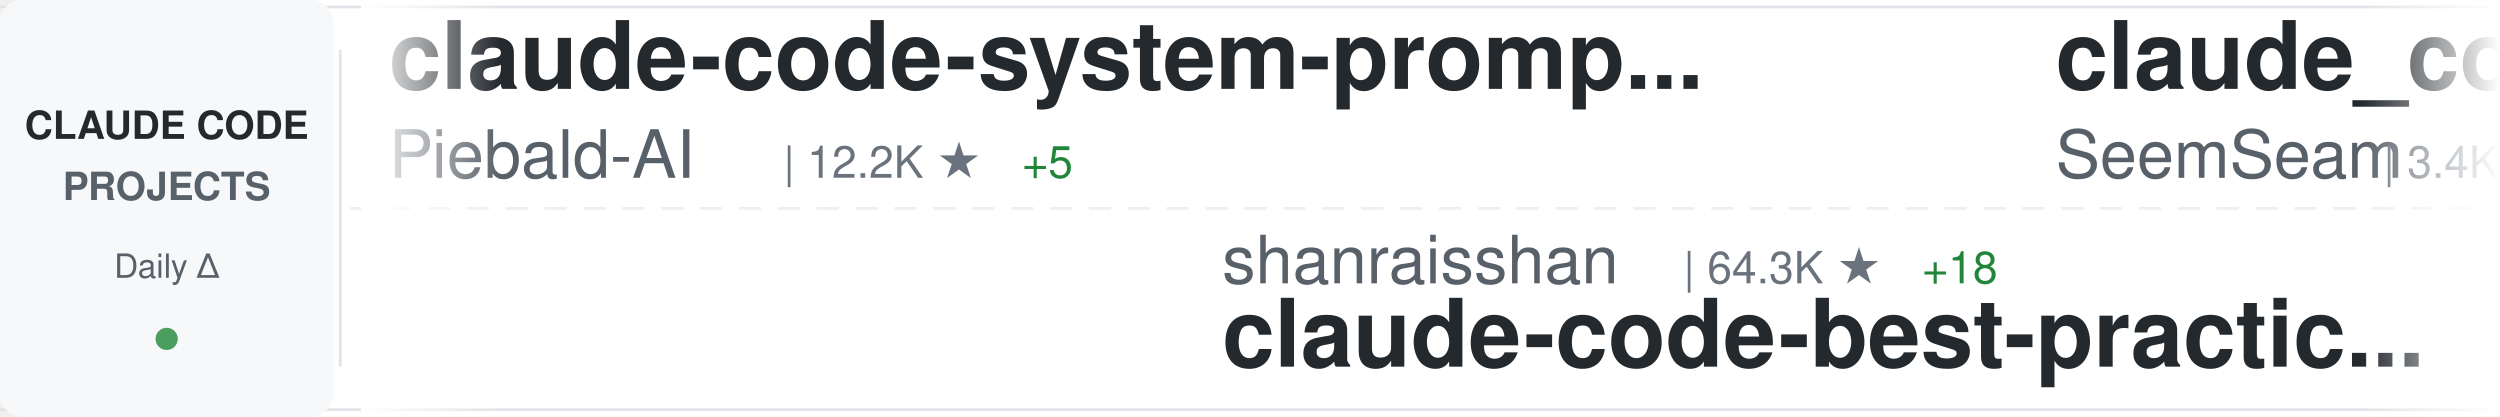
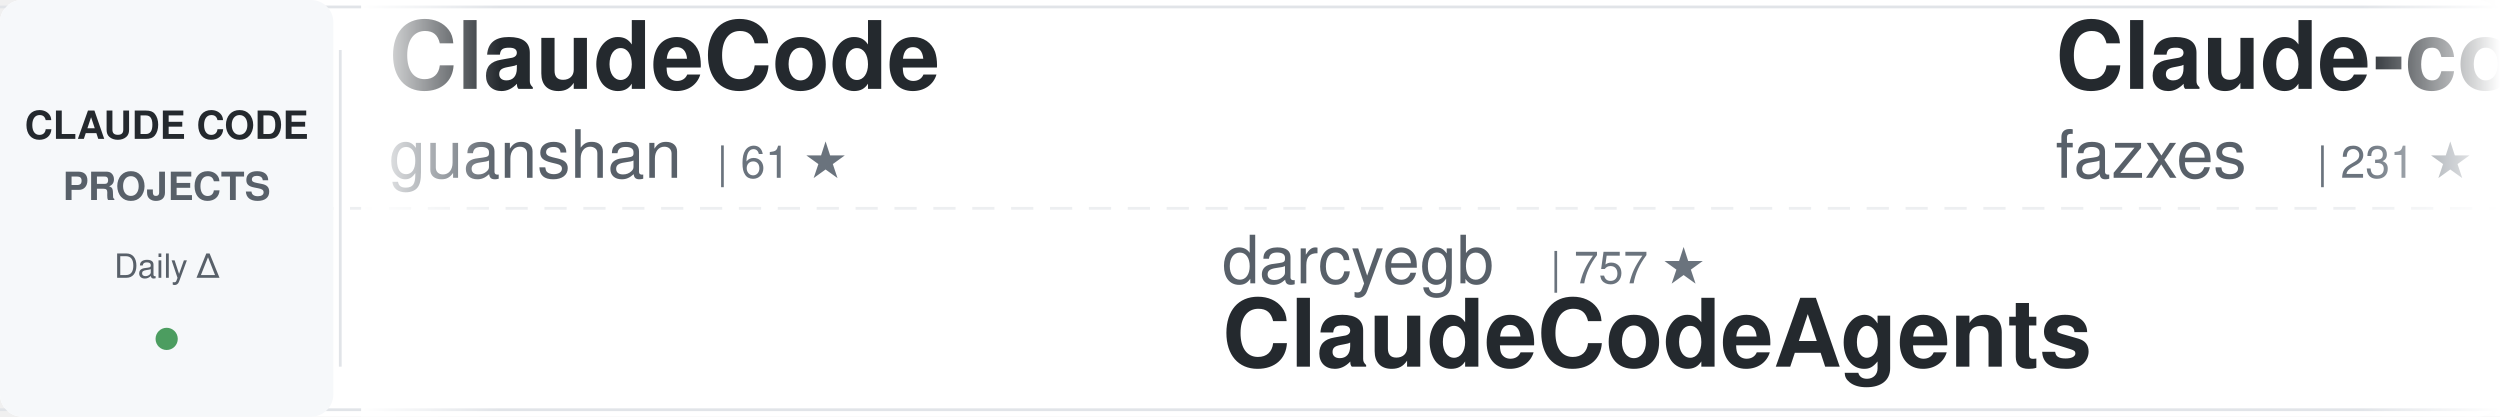
<svg xmlns="http://www.w3.org/2000/svg" width="900" height="150">
  <defs>
    <linearGradient id="awesomeLeftFade" x1="0%" y1="0%" x2="100%" y2="0%">
      <stop offset="0%" style="stop-color:#ffffff;stop-opacity:1" />
      <stop offset="100%" style="stop-color:#ffffff;stop-opacity:0" />
    </linearGradient>
    <linearGradient id="awesomeRightFade" x1="0%" y1="0%" x2="100%" y2="0%">
      <stop offset="0%" style="stop-color:#ffffff;stop-opacity:0" />
      <stop offset="100%" style="stop-color:#ffffff;stop-opacity:1" />
    </linearGradient>
  </defs>
  <rect width="900" height="150" fill="#ffffff" rx="8" />
  <rect x="0" y="2" width="900" height="1" fill="#e1e4e8" />
  <rect x="0" y="147" width="900" height="1" fill="#e1e4e8" />
  <line x1="0" y1="75" x2="900" y2="75" stroke="#e1e4e8" stroke-width="1" stroke-dasharray="8 6" opacity="0.6" />
  <rect x="0" y="0" width="120" height="150" fill="#f6f8fa" rx="8" />
  <text x="60" y="50" font-family="-apple-system, BlinkMacSystemFont, 'Segoe UI', Helvetica, Arial, sans-serif" font-size="14" font-weight="600" fill="#24292e" text-anchor="middle">CLAUDE CODE</text>
  <text x="60" y="72" font-family="-apple-system, BlinkMacSystemFont, 'Segoe UI', Helvetica, Arial, sans-serif" font-size="14" font-weight="600" fill="#586069" text-anchor="middle">PROJECTS</text>
  <text x="60" y="100" font-family="-apple-system, BlinkMacSystemFont, 'Segoe UI', Helvetica, Arial, sans-serif" font-size="12" font-weight="500" fill="#586069" text-anchor="middle">Daily Δ</text>
  <circle cx="60" cy="122" r="4" fill="#22863a" opacity="0.8" />
  <rect x="122" y="18" width="1" height="114" fill="#e1e4e8" />
  <clipPath id="awesomeTickerClip">
    <rect x="130" y="0" width="770" height="150" />
  </clipPath>
  <g clip-path="url(#awesomeTickerClip)">
    <g id="awesomeTickerItems">
      <animateTransform attributeName="transform" attributeType="XML" type="translate" from="0 0" to="-3000 0" dur="54s" repeatCount="indefinite" />
      <g transform="translate(0, 0)">
-         <text x="140" y="32" font-family="-apple-system, BlinkMacSystemFont, 'Segoe UI', Helvetica, Arial, sans-serif" font-size="34" font-weight="600" fill="#24292e">claude-code-system-promp...</text>
-         <text x="140" y="64" font-family="-apple-system, BlinkMacSystemFont, 'Segoe UI', Helvetica, Arial, sans-serif" font-size="24" font-weight="400" fill="#586069">Piebald-AI</text>
-         <text x="282" y="64" font-family="-apple-system, BlinkMacSystemFont, 'Segoe UI', Helvetica, Arial, sans-serif" font-size="16" font-weight="500" fill="#6a737d">| 12.2K ★</text>
-         <text x="368" y="64" font-family="-apple-system, BlinkMacSystemFont, 'Segoe UI', Helvetica, Arial, sans-serif" font-size="16" font-weight="500" fill="#22863a"> +5</text>
+         <text x="140" y="32" font-family="-apple-system, BlinkMacSystemFont, 'Segoe UI', Helvetica, Arial, sans-serif" font-size="34" font-weight="600" fill="#24292e">ClaudeCode</text>
+         <text x="140" y="64" font-family="-apple-system, BlinkMacSystemFont, 'Segoe UI', Helvetica, Arial, sans-serif" font-size="24" font-weight="400" fill="#586069">guanshan</text>
+         <text x="258" y="64" font-family="-apple-system, BlinkMacSystemFont, 'Segoe UI', Helvetica, Arial, sans-serif" font-size="16" font-weight="500" fill="#6a737d">| 61 ★</text>
      </g>
      <g transform="translate(300, 0)">
-         <text x="140" y="102" font-family="-apple-system, BlinkMacSystemFont, 'Segoe UI', Helvetica, Arial, sans-serif" font-size="24" font-weight="400" fill="#586069">shanraisshan</text>
-         <text x="306" y="102" font-family="-apple-system, BlinkMacSystemFont, 'Segoe UI', Helvetica, Arial, sans-serif" font-size="16" font-weight="500" fill="#6a737d">| 64.3K ★</text>
-         <text x="392" y="102" font-family="-apple-system, BlinkMacSystemFont, 'Segoe UI', Helvetica, Arial, sans-serif" font-size="16" font-weight="500" fill="#22863a"> +18</text>
-         <text x="140" y="132" font-family="-apple-system, BlinkMacSystemFont, 'Segoe UI', Helvetica, Arial, sans-serif" font-size="34" font-weight="600" fill="#24292e">claude-code-best-practic...</text>
+         <text x="140" y="102" font-family="-apple-system, BlinkMacSystemFont, 'Segoe UI', Helvetica, Arial, sans-serif" font-size="24" font-weight="400" fill="#586069">darcyegb</text>
+         <text x="258" y="102" font-family="-apple-system, BlinkMacSystemFont, 'Segoe UI', Helvetica, Arial, sans-serif" font-size="16" font-weight="500" fill="#6a737d">| 757 ★</text>
+         <text x="140" y="132" font-family="-apple-system, BlinkMacSystemFont, 'Segoe UI', Helvetica, Arial, sans-serif" font-size="34" font-weight="600" fill="#24292e">ClaudeCodeAgents</text>
      </g>
      <g transform="translate(600, 0)">
-         <text x="140" y="32" font-family="-apple-system, BlinkMacSystemFont, 'Segoe UI', Helvetica, Arial, sans-serif" font-size="34" font-weight="600" fill="#24292e">claude_codex_bridge</text>
-         <text x="140" y="64" font-family="-apple-system, BlinkMacSystemFont, 'Segoe UI', Helvetica, Arial, sans-serif" font-size="24" font-weight="400" fill="#586069">SeemSeam</text>
-         <text x="258" y="64" font-family="-apple-system, BlinkMacSystemFont, 'Segoe UI', Helvetica, Arial, sans-serif" font-size="16" font-weight="500" fill="#6a737d">| 3.4K ★</text>
-         <text x="335" y="64" font-family="-apple-system, BlinkMacSystemFont, 'Segoe UI', Helvetica, Arial, sans-serif" font-size="16" font-weight="500" fill="#22863a"> +1</text>
+         <text x="140" y="32" font-family="-apple-system, BlinkMacSystemFont, 'Segoe UI', Helvetica, Arial, sans-serif" font-size="34" font-weight="600" fill="#24292e">Claude-code</text>
+         <text x="140" y="64" font-family="-apple-system, BlinkMacSystemFont, 'Segoe UI', Helvetica, Arial, sans-serif" font-size="24" font-weight="400" fill="#586069">fazxes</text>
+         <text x="234" y="64" font-family="-apple-system, BlinkMacSystemFont, 'Segoe UI', Helvetica, Arial, sans-serif" font-size="16" font-weight="500" fill="#6a737d">| 231 ★</text>
      </g>
      <g transform="translate(900, 0)">
-         <text x="140" y="102" font-family="-apple-system, BlinkMacSystemFont, 'Segoe UI', Helvetica, Arial, sans-serif" font-size="24" font-weight="400" fill="#586069">777genius</text>
-         <text x="270" y="102" font-family="-apple-system, BlinkMacSystemFont, 'Segoe UI', Helvetica, Arial, sans-serif" font-size="16" font-weight="500" fill="#6a737d">| 925 ★</text>
-         <text x="140" y="132" font-family="-apple-system, BlinkMacSystemFont, 'Segoe UI', Helvetica, Arial, sans-serif" font-size="34" font-weight="600" fill="#24292e">claude-code-source-code</text>
+         <text x="140" y="102" font-family="-apple-system, BlinkMacSystemFont, 'Segoe UI', Helvetica, Arial, sans-serif" font-size="24" font-weight="400" fill="#586069">musistudio</text>
+         <text x="282" y="102" font-family="-apple-system, BlinkMacSystemFont, 'Segoe UI', Helvetica, Arial, sans-serif" font-size="16" font-weight="500" fill="#6a737d">| 36.6K ★</text>
+         <text x="368" y="102" font-family="-apple-system, BlinkMacSystemFont, 'Segoe UI', Helvetica, Arial, sans-serif" font-size="16" font-weight="500" fill="#22863a"> +5</text>
+         <text x="140" y="132" font-family="-apple-system, BlinkMacSystemFont, 'Segoe UI', Helvetica, Arial, sans-serif" font-size="34" font-weight="600" fill="#24292e">claude-code-router</text>
      </g>
      <g transform="translate(1200, 0)">
-         <text x="140" y="32" font-family="-apple-system, BlinkMacSystemFont, 'Segoe UI', Helvetica, Arial, sans-serif" font-size="34" font-weight="600" fill="#24292e">edmunds-claude-code</text>
-         <text x="140" y="64" font-family="-apple-system, BlinkMacSystemFont, 'Segoe UI', Helvetica, Arial, sans-serif" font-size="24" font-weight="400" fill="#586069">edmund-io</text>
-         <text x="270" y="64" font-family="-apple-system, BlinkMacSystemFont, 'Segoe UI', Helvetica, Arial, sans-serif" font-size="16" font-weight="500" fill="#6a737d">| 1.5K ★</text>
+         <text x="140" y="32" font-family="-apple-system, BlinkMacSystemFont, 'Segoe UI', Helvetica, Arial, sans-serif" font-size="34" font-weight="600" fill="#24292e">claude-code-showcase</text>
+         <text x="140" y="64" font-family="-apple-system, BlinkMacSystemFont, 'Segoe UI', Helvetica, Arial, sans-serif" font-size="24" font-weight="400" fill="#586069">ChrisWiles</text>
+         <text x="282" y="64" font-family="-apple-system, BlinkMacSystemFont, 'Segoe UI', Helvetica, Arial, sans-serif" font-size="16" font-weight="500" fill="#6a737d">| 6.0K ★</text>
      </g>
      <g transform="translate(1500, 0)">
-         <text x="140" y="102" font-family="-apple-system, BlinkMacSystemFont, 'Segoe UI', Helvetica, Arial, sans-serif" font-size="24" font-weight="400" fill="#586069">Donchitos</text>
-         <text x="270" y="102" font-family="-apple-system, BlinkMacSystemFont, 'Segoe UI', Helvetica, Arial, sans-serif" font-size="16" font-weight="500" fill="#6a737d">| 23.7K ★</text>
-         <text x="356" y="102" font-family="-apple-system, BlinkMacSystemFont, 'Segoe UI', Helvetica, Arial, sans-serif" font-size="16" font-weight="500" fill="#22863a"> +14</text>
-         <text x="140" y="132" font-family="-apple-system, BlinkMacSystemFont, 'Segoe UI', Helvetica, Arial, sans-serif" font-size="34" font-weight="600" fill="#24292e">Claude-Code-Game-Studios</text>
+         <text x="140" y="102" font-family="-apple-system, BlinkMacSystemFont, 'Segoe UI', Helvetica, Arial, sans-serif" font-size="24" font-weight="400" fill="#586069">RichardAtCT</text>
+         <text x="294" y="102" font-family="-apple-system, BlinkMacSystemFont, 'Segoe UI', Helvetica, Arial, sans-serif" font-size="16" font-weight="500" fill="#6a737d">| 2.8K ★</text>
+         <text x="140" y="132" font-family="-apple-system, BlinkMacSystemFont, 'Segoe UI', Helvetica, Arial, sans-serif" font-size="34" font-weight="600" fill="#24292e">claude-code-telegram</text>
      </g>
      <g transform="translate(1800, 0)">
        <text x="140" y="32" font-family="-apple-system, BlinkMacSystemFont, 'Segoe UI', Helvetica, Arial, sans-serif" font-size="34" font-weight="600" fill="#24292e">claude-code</text>
-         <text x="140" y="64" font-family="-apple-system, BlinkMacSystemFont, 'Segoe UI', Helvetica, Arial, sans-serif" font-size="24" font-weight="400" fill="#586069">Onewon</text>
-         <text x="234" y="64" font-family="-apple-system, BlinkMacSystemFont, 'Segoe UI', Helvetica, Arial, sans-serif" font-size="16" font-weight="500" fill="#6a737d">| 180 ★</text>
+         <text x="140" y="64" font-family="-apple-system, BlinkMacSystemFont, 'Segoe UI', Helvetica, Arial, sans-serif" font-size="24" font-weight="400" fill="#586069">codeaashu</text>
+         <text x="270" y="64" font-family="-apple-system, BlinkMacSystemFont, 'Segoe UI', Helvetica, Arial, sans-serif" font-size="16" font-weight="500" fill="#6a737d">| 3.2K ★</text>
      </g>
      <g transform="translate(2100, 0)">
-         <text x="140" y="102" font-family="-apple-system, BlinkMacSystemFont, 'Segoe UI', Helvetica, Arial, sans-serif" font-size="24" font-weight="400" fill="#586069">affaan-m</text>
-         <text x="258" y="102" font-family="-apple-system, BlinkMacSystemFont, 'Segoe UI', Helvetica, Arial, sans-serif" font-size="16" font-weight="500" fill="#6a737d">| 239.1K ★</text>
-         <text x="353" y="102" font-family="-apple-system, BlinkMacSystemFont, 'Segoe UI', Helvetica, Arial, sans-serif" font-size="16" font-weight="500" fill="#22863a"> +61</text>
-         <text x="140" y="132" font-family="-apple-system, BlinkMacSystemFont, 'Segoe UI', Helvetica, Arial, sans-serif" font-size="34" font-weight="600" fill="#24292e">ECC</text>
+         <text x="140" y="102" font-family="-apple-system, BlinkMacSystemFont, 'Segoe UI', Helvetica, Arial, sans-serif" font-size="24" font-weight="400" fill="#586069">T-Lab-CUHKSZ</text>
+         <text x="306" y="102" font-family="-apple-system, BlinkMacSystemFont, 'Segoe UI', Helvetica, Arial, sans-serif" font-size="16" font-weight="500" fill="#6a737d">| 328 ★</text>
+         <text x="140" y="132" font-family="-apple-system, BlinkMacSystemFont, 'Segoe UI', Helvetica, Arial, sans-serif" font-size="34" font-weight="600" fill="#24292e">claude-code</text>
      </g>
      <g transform="translate(2400, 0)">
-         <text x="140" y="32" font-family="-apple-system, BlinkMacSystemFont, 'Segoe UI', Helvetica, Arial, sans-serif" font-size="34" font-weight="600" fill="#24292e">claude-code-sourcemap</text>
-         <text x="140" y="64" font-family="-apple-system, BlinkMacSystemFont, 'Segoe UI', Helvetica, Arial, sans-serif" font-size="24" font-weight="400" fill="#586069">ChinaSiro</text>
-         <text x="270" y="64" font-family="-apple-system, BlinkMacSystemFont, 'Segoe UI', Helvetica, Arial, sans-serif" font-size="16" font-weight="500" fill="#6a737d">| 9.6K ★</text>
+         <text x="140" y="32" font-family="-apple-system, BlinkMacSystemFont, 'Segoe UI', Helvetica, Arial, sans-serif" font-size="34" font-weight="600" fill="#24292e">claude-code-proxy</text>
+         <text x="140" y="64" font-family="-apple-system, BlinkMacSystemFont, 'Segoe UI', Helvetica, Arial, sans-serif" font-size="24" font-weight="400" fill="#586069">1rgs</text>
+         <text x="210" y="64" font-family="-apple-system, BlinkMacSystemFont, 'Segoe UI', Helvetica, Arial, sans-serif" font-size="16" font-weight="500" fill="#6a737d">| 3.7K ★</text>
+         <text x="287" y="64" font-family="-apple-system, BlinkMacSystemFont, 'Segoe UI', Helvetica, Arial, sans-serif" font-size="16" font-weight="500" fill="#22863a"> +2</text>
      </g>
      <g transform="translate(2700, 0)">
-         <text x="140" y="102" font-family="-apple-system, BlinkMacSystemFont, 'Segoe UI', Helvetica, Arial, sans-serif" font-size="24" font-weight="400" fill="#586069">Alishahryar1</text>
-         <text x="306" y="102" font-family="-apple-system, BlinkMacSystemFont, 'Segoe UI', Helvetica, Arial, sans-serif" font-size="16" font-weight="500" fill="#6a737d">| 45.1K ★</text>
-         <text x="392" y="102" font-family="-apple-system, BlinkMacSystemFont, 'Segoe UI', Helvetica, Arial, sans-serif" font-size="16" font-weight="500" fill="#22863a"> +19</text>
-         <text x="140" y="132" font-family="-apple-system, BlinkMacSystemFont, 'Segoe UI', Helvetica, Arial, sans-serif" font-size="34" font-weight="600" fill="#24292e">free-claude-code</text>
+         <text x="140" y="102" font-family="-apple-system, BlinkMacSystemFont, 'Segoe UI', Helvetica, Arial, sans-serif" font-size="24" font-weight="400" fill="#586069">lorryjovens-hub</text>
+         <text x="342" y="102" font-family="-apple-system, BlinkMacSystemFont, 'Segoe UI', Helvetica, Arial, sans-serif" font-size="16" font-weight="500" fill="#6a737d">| 1.7K ★</text>
+         <text x="140" y="132" font-family="-apple-system, BlinkMacSystemFont, 'Segoe UI', Helvetica, Arial, sans-serif" font-size="34" font-weight="600" fill="#24292e">claude-code-rust</text>
      </g>
      <g transform="translate(3000, 0)">
-         <text x="140" y="32" font-family="-apple-system, BlinkMacSystemFont, 'Segoe UI', Helvetica, Arial, sans-serif" font-size="34" font-weight="600" fill="#24292e">claude-code-system-promp...</text>
-         <text x="140" y="64" font-family="-apple-system, BlinkMacSystemFont, 'Segoe UI', Helvetica, Arial, sans-serif" font-size="24" font-weight="400" fill="#586069">Piebald-AI</text>
-         <text x="282" y="64" font-family="-apple-system, BlinkMacSystemFont, 'Segoe UI', Helvetica, Arial, sans-serif" font-size="16" font-weight="500" fill="#6a737d">| 12.2K ★</text>
-         <text x="368" y="64" font-family="-apple-system, BlinkMacSystemFont, 'Segoe UI', Helvetica, Arial, sans-serif" font-size="16" font-weight="500" fill="#22863a"> +5</text>
+         <text x="140" y="32" font-family="-apple-system, BlinkMacSystemFont, 'Segoe UI', Helvetica, Arial, sans-serif" font-size="34" font-weight="600" fill="#24292e">ClaudeCode</text>
+         <text x="140" y="64" font-family="-apple-system, BlinkMacSystemFont, 'Segoe UI', Helvetica, Arial, sans-serif" font-size="24" font-weight="400" fill="#586069">guanshan</text>
+         <text x="258" y="64" font-family="-apple-system, BlinkMacSystemFont, 'Segoe UI', Helvetica, Arial, sans-serif" font-size="16" font-weight="500" fill="#6a737d">| 61 ★</text>
      </g>
      <g transform="translate(3300, 0)">
-         <text x="140" y="102" font-family="-apple-system, BlinkMacSystemFont, 'Segoe UI', Helvetica, Arial, sans-serif" font-size="24" font-weight="400" fill="#586069">shanraisshan</text>
-         <text x="306" y="102" font-family="-apple-system, BlinkMacSystemFont, 'Segoe UI', Helvetica, Arial, sans-serif" font-size="16" font-weight="500" fill="#6a737d">| 64.3K ★</text>
-         <text x="392" y="102" font-family="-apple-system, BlinkMacSystemFont, 'Segoe UI', Helvetica, Arial, sans-serif" font-size="16" font-weight="500" fill="#22863a"> +18</text>
-         <text x="140" y="132" font-family="-apple-system, BlinkMacSystemFont, 'Segoe UI', Helvetica, Arial, sans-serif" font-size="34" font-weight="600" fill="#24292e">claude-code-best-practic...</text>
+         <text x="140" y="102" font-family="-apple-system, BlinkMacSystemFont, 'Segoe UI', Helvetica, Arial, sans-serif" font-size="24" font-weight="400" fill="#586069">darcyegb</text>
+         <text x="258" y="102" font-family="-apple-system, BlinkMacSystemFont, 'Segoe UI', Helvetica, Arial, sans-serif" font-size="16" font-weight="500" fill="#6a737d">| 757 ★</text>
+         <text x="140" y="132" font-family="-apple-system, BlinkMacSystemFont, 'Segoe UI', Helvetica, Arial, sans-serif" font-size="34" font-weight="600" fill="#24292e">ClaudeCodeAgents</text>
      </g>
      <g transform="translate(3600, 0)">
-         <text x="140" y="32" font-family="-apple-system, BlinkMacSystemFont, 'Segoe UI', Helvetica, Arial, sans-serif" font-size="34" font-weight="600" fill="#24292e">claude_codex_bridge</text>
-         <text x="140" y="64" font-family="-apple-system, BlinkMacSystemFont, 'Segoe UI', Helvetica, Arial, sans-serif" font-size="24" font-weight="400" fill="#586069">SeemSeam</text>
-         <text x="258" y="64" font-family="-apple-system, BlinkMacSystemFont, 'Segoe UI', Helvetica, Arial, sans-serif" font-size="16" font-weight="500" fill="#6a737d">| 3.4K ★</text>
-         <text x="335" y="64" font-family="-apple-system, BlinkMacSystemFont, 'Segoe UI', Helvetica, Arial, sans-serif" font-size="16" font-weight="500" fill="#22863a"> +1</text>
+         <text x="140" y="32" font-family="-apple-system, BlinkMacSystemFont, 'Segoe UI', Helvetica, Arial, sans-serif" font-size="34" font-weight="600" fill="#24292e">Claude-code</text>
+         <text x="140" y="64" font-family="-apple-system, BlinkMacSystemFont, 'Segoe UI', Helvetica, Arial, sans-serif" font-size="24" font-weight="400" fill="#586069">fazxes</text>
+         <text x="234" y="64" font-family="-apple-system, BlinkMacSystemFont, 'Segoe UI', Helvetica, Arial, sans-serif" font-size="16" font-weight="500" fill="#6a737d">| 231 ★</text>
      </g>
      <g transform="translate(3900, 0)">
-         <text x="140" y="102" font-family="-apple-system, BlinkMacSystemFont, 'Segoe UI', Helvetica, Arial, sans-serif" font-size="24" font-weight="400" fill="#586069">777genius</text>
-         <text x="270" y="102" font-family="-apple-system, BlinkMacSystemFont, 'Segoe UI', Helvetica, Arial, sans-serif" font-size="16" font-weight="500" fill="#6a737d">| 925 ★</text>
-         <text x="140" y="132" font-family="-apple-system, BlinkMacSystemFont, 'Segoe UI', Helvetica, Arial, sans-serif" font-size="34" font-weight="600" fill="#24292e">claude-code-source-code</text>
+         <text x="140" y="102" font-family="-apple-system, BlinkMacSystemFont, 'Segoe UI', Helvetica, Arial, sans-serif" font-size="24" font-weight="400" fill="#586069">musistudio</text>
+         <text x="282" y="102" font-family="-apple-system, BlinkMacSystemFont, 'Segoe UI', Helvetica, Arial, sans-serif" font-size="16" font-weight="500" fill="#6a737d">| 36.6K ★</text>
+         <text x="368" y="102" font-family="-apple-system, BlinkMacSystemFont, 'Segoe UI', Helvetica, Arial, sans-serif" font-size="16" font-weight="500" fill="#22863a"> +5</text>
+         <text x="140" y="132" font-family="-apple-system, BlinkMacSystemFont, 'Segoe UI', Helvetica, Arial, sans-serif" font-size="34" font-weight="600" fill="#24292e">claude-code-router</text>
      </g>
    </g>
  </g>
  <rect x="130" y="0" width="50" height="150" fill="url(#awesomeLeftFade)" />
  <rect x="850" y="0" width="50" height="150" fill="url(#awesomeRightFade)" />
</svg>
